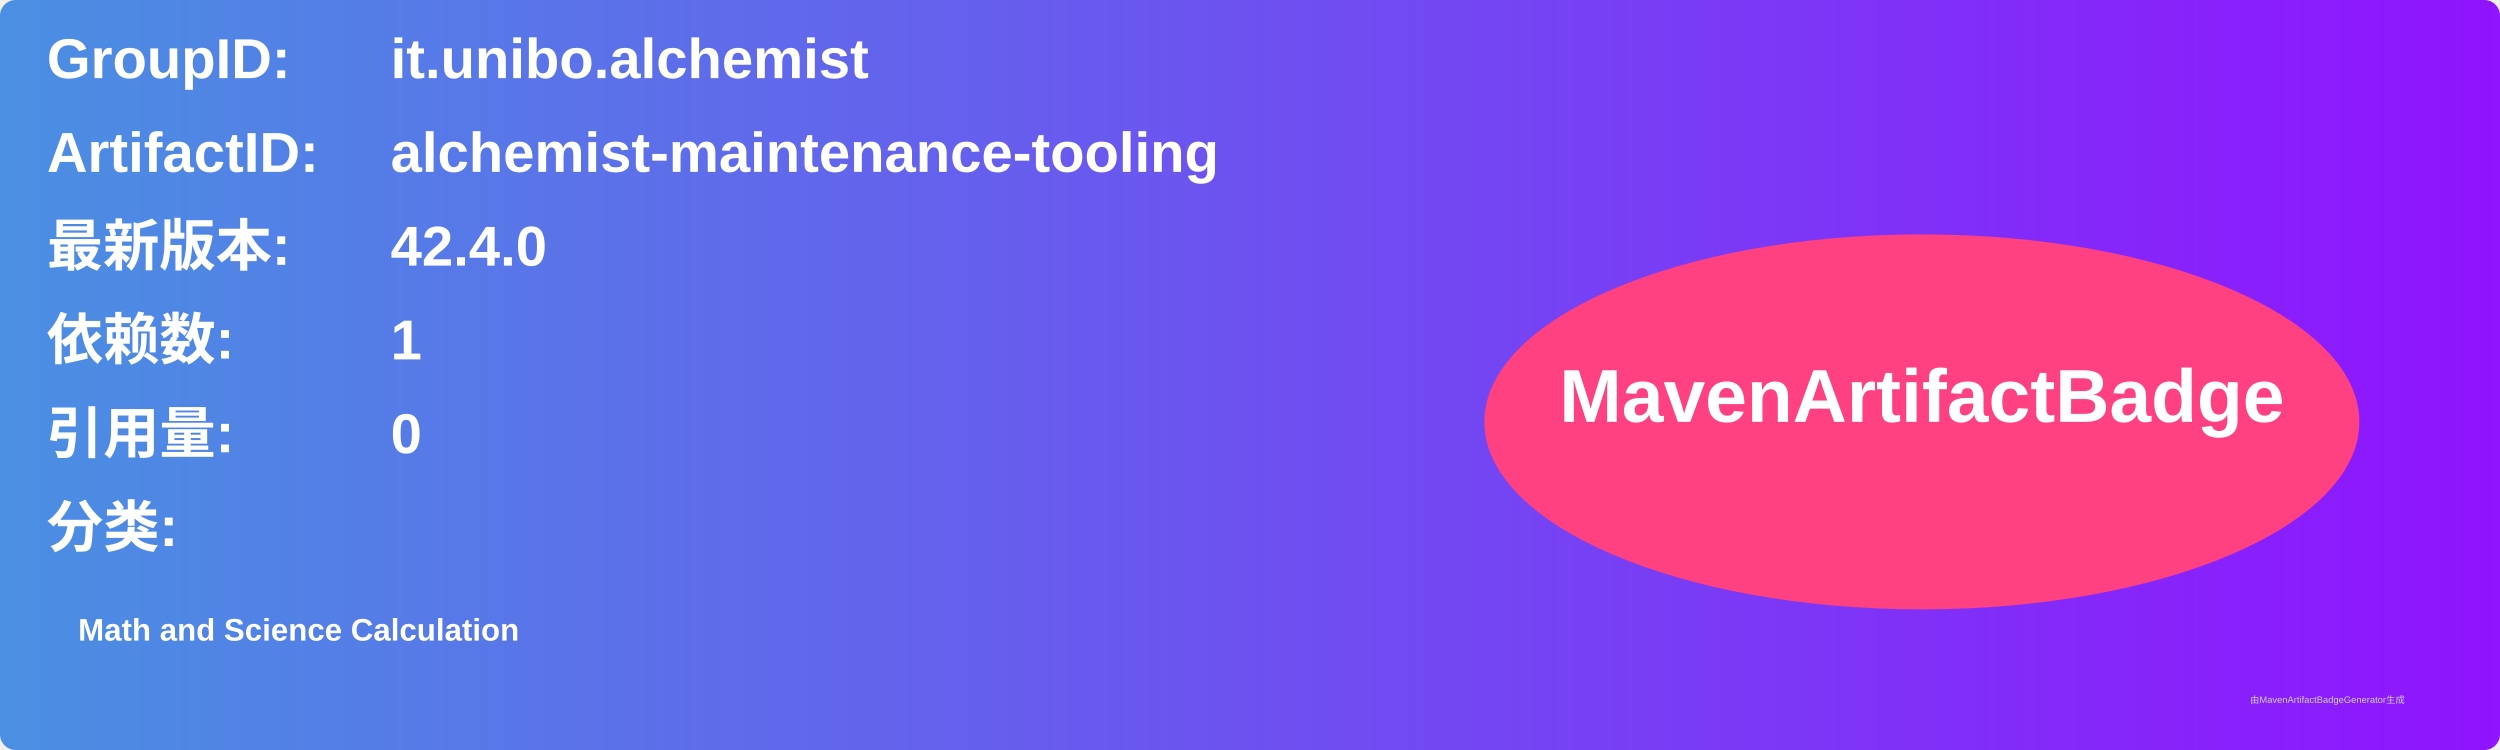
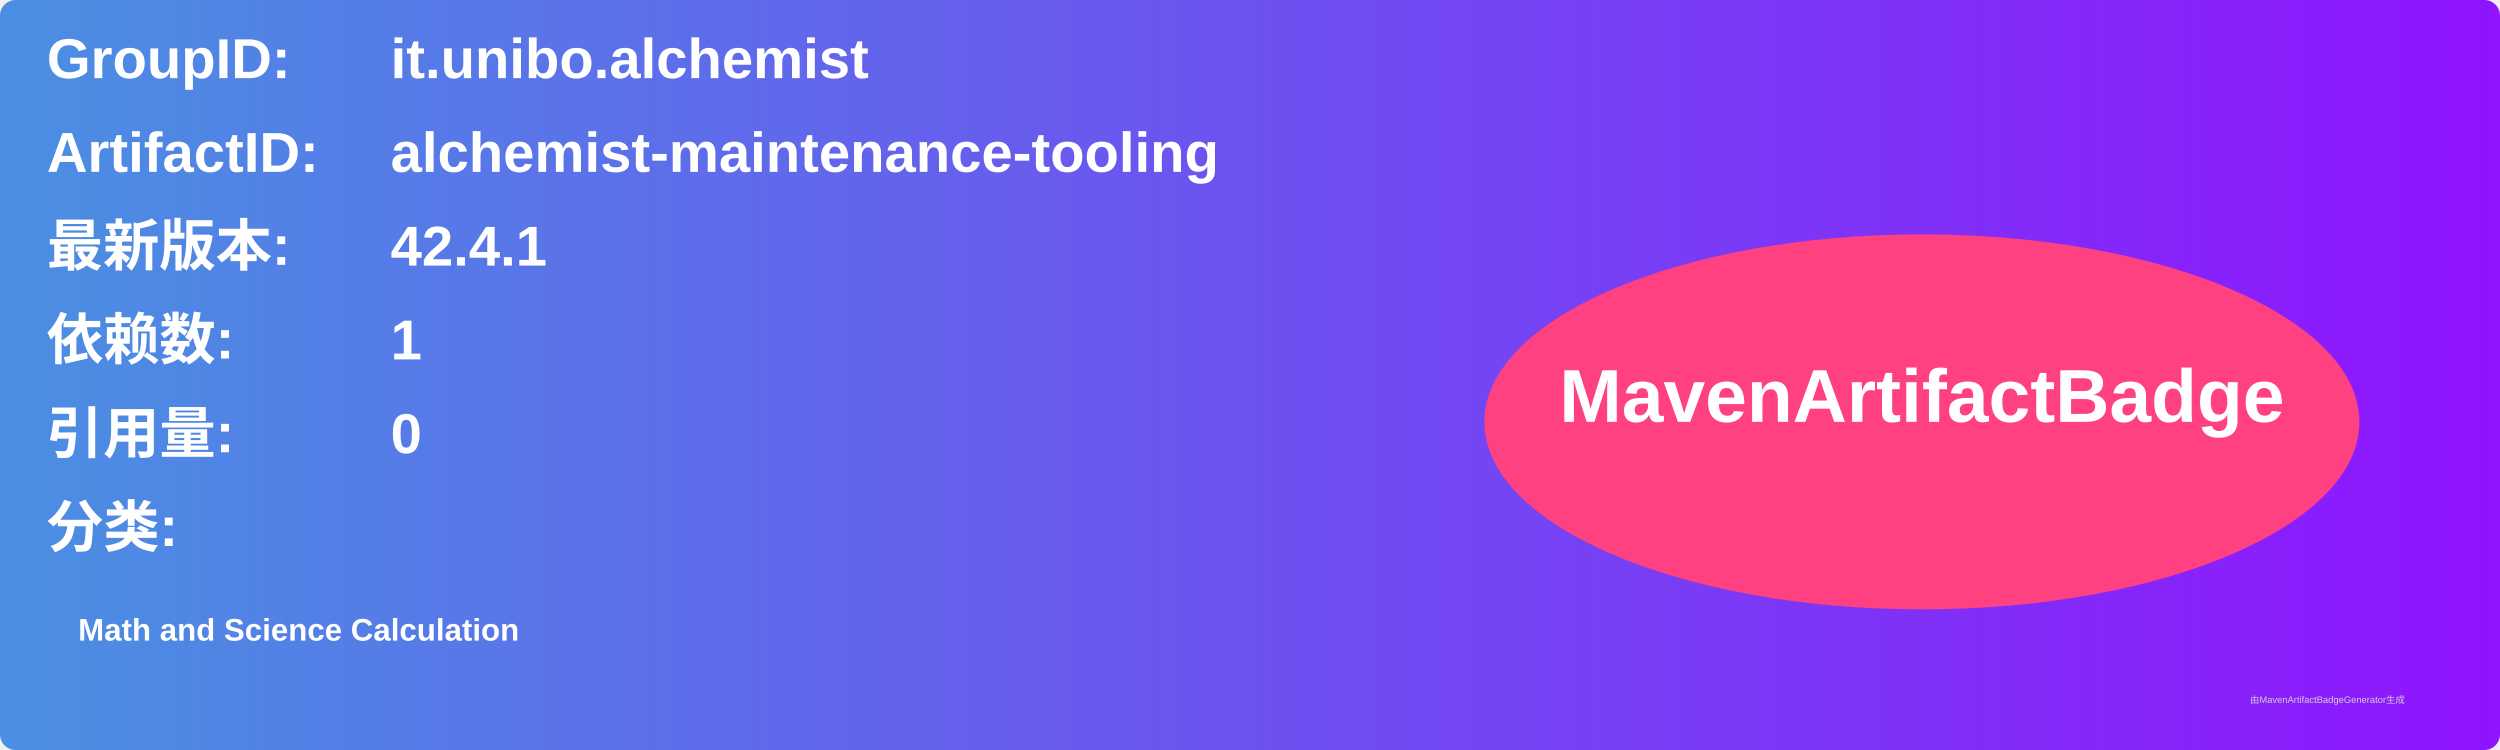
<svg xmlns="http://www.w3.org/2000/svg" width="800" height="240" viewBox="0 0 800 240">
  <linearGradient id="grad" x1="0%" y1="0%" x2="100%" y2="0%">
    <stop offset="0%" stop-color="#4a90e2" />
    <stop offset="100%" stop-color="#9013fe" />
  </linearGradient>
  <rect width="100%" height="100%" rx="5" ry="5" fill="url(#grad)" />
  <g transform="translate(15, 15)">
    <text x="0" y="10" font-family="Arial" font-size="18" fill="white" font-weight="bold" width="260">GroupID:</text>
    <text x="110" y="10" font-family="Arial" font-size="18" fill="white" font-weight="bold" width="460">it.unibo.alchemist</text>
    <text x="0" y="40" font-family="Arial" font-size="18" fill="white" font-weight="bold" width="260">ArtifactID:</text>
    <text x="110" y="40" font-family="Arial" font-size="18" fill="white" font-weight="bold" width="460">alchemist-maintenance-tooling</text>
    <text x="0" y="70" font-family="Arial" font-size="18" fill="white" font-weight="bold">最新版本:</text>
    <text x="110" y="70" font-family="Arial" font-size="18" fill="white" font-weight="bold">
-       <tspan font-weight="bold">42.4.0</tspan>
+       <tspan font-weight="bold">42.4.1</tspan>
    </text>
    <text x="0" y="100" font-family="Arial" font-size="18" fill="white" font-weight="bold">依赖数: </text>
    <text x="110" y="100" font-family="Arial" font-size="18" fill="white">
      <tspan font-weight="bold">1</tspan>
    </text>
    <text x="0" y="130" font-family="Arial" font-size="18" fill="white" font-weight="bold">引用量: </text>
    <text x="110" y="130" font-family="Arial" font-size="18" fill="white">
      <tspan font-weight="bold">0</tspan>
    </text>
    <text x="0" y="160" font-family="Arial" font-size="18" fill="white" font-weight="bold">分类:</text>
    <text x="10" y="190" font-family="Arial" font-size="10" fill="white">
      <tspan font-weight="bold">Math and Science Calculation</tspan>
    </text>
    <ellipse cx="600" cy="120" rx="140" ry="60" fill="#ff4081" />
    <text x="600" y="120" text-anchor="middle" font-family="Arial" font-size="24" fill="white" font-weight="bold">MavenArtifactBadge</text>
  </g>
  <text x="720" y="225" font-family="Arial" font-size="3" fill="#d0d0d0">由MavenArtifactBadgeGenerator生成</text>
</svg>
